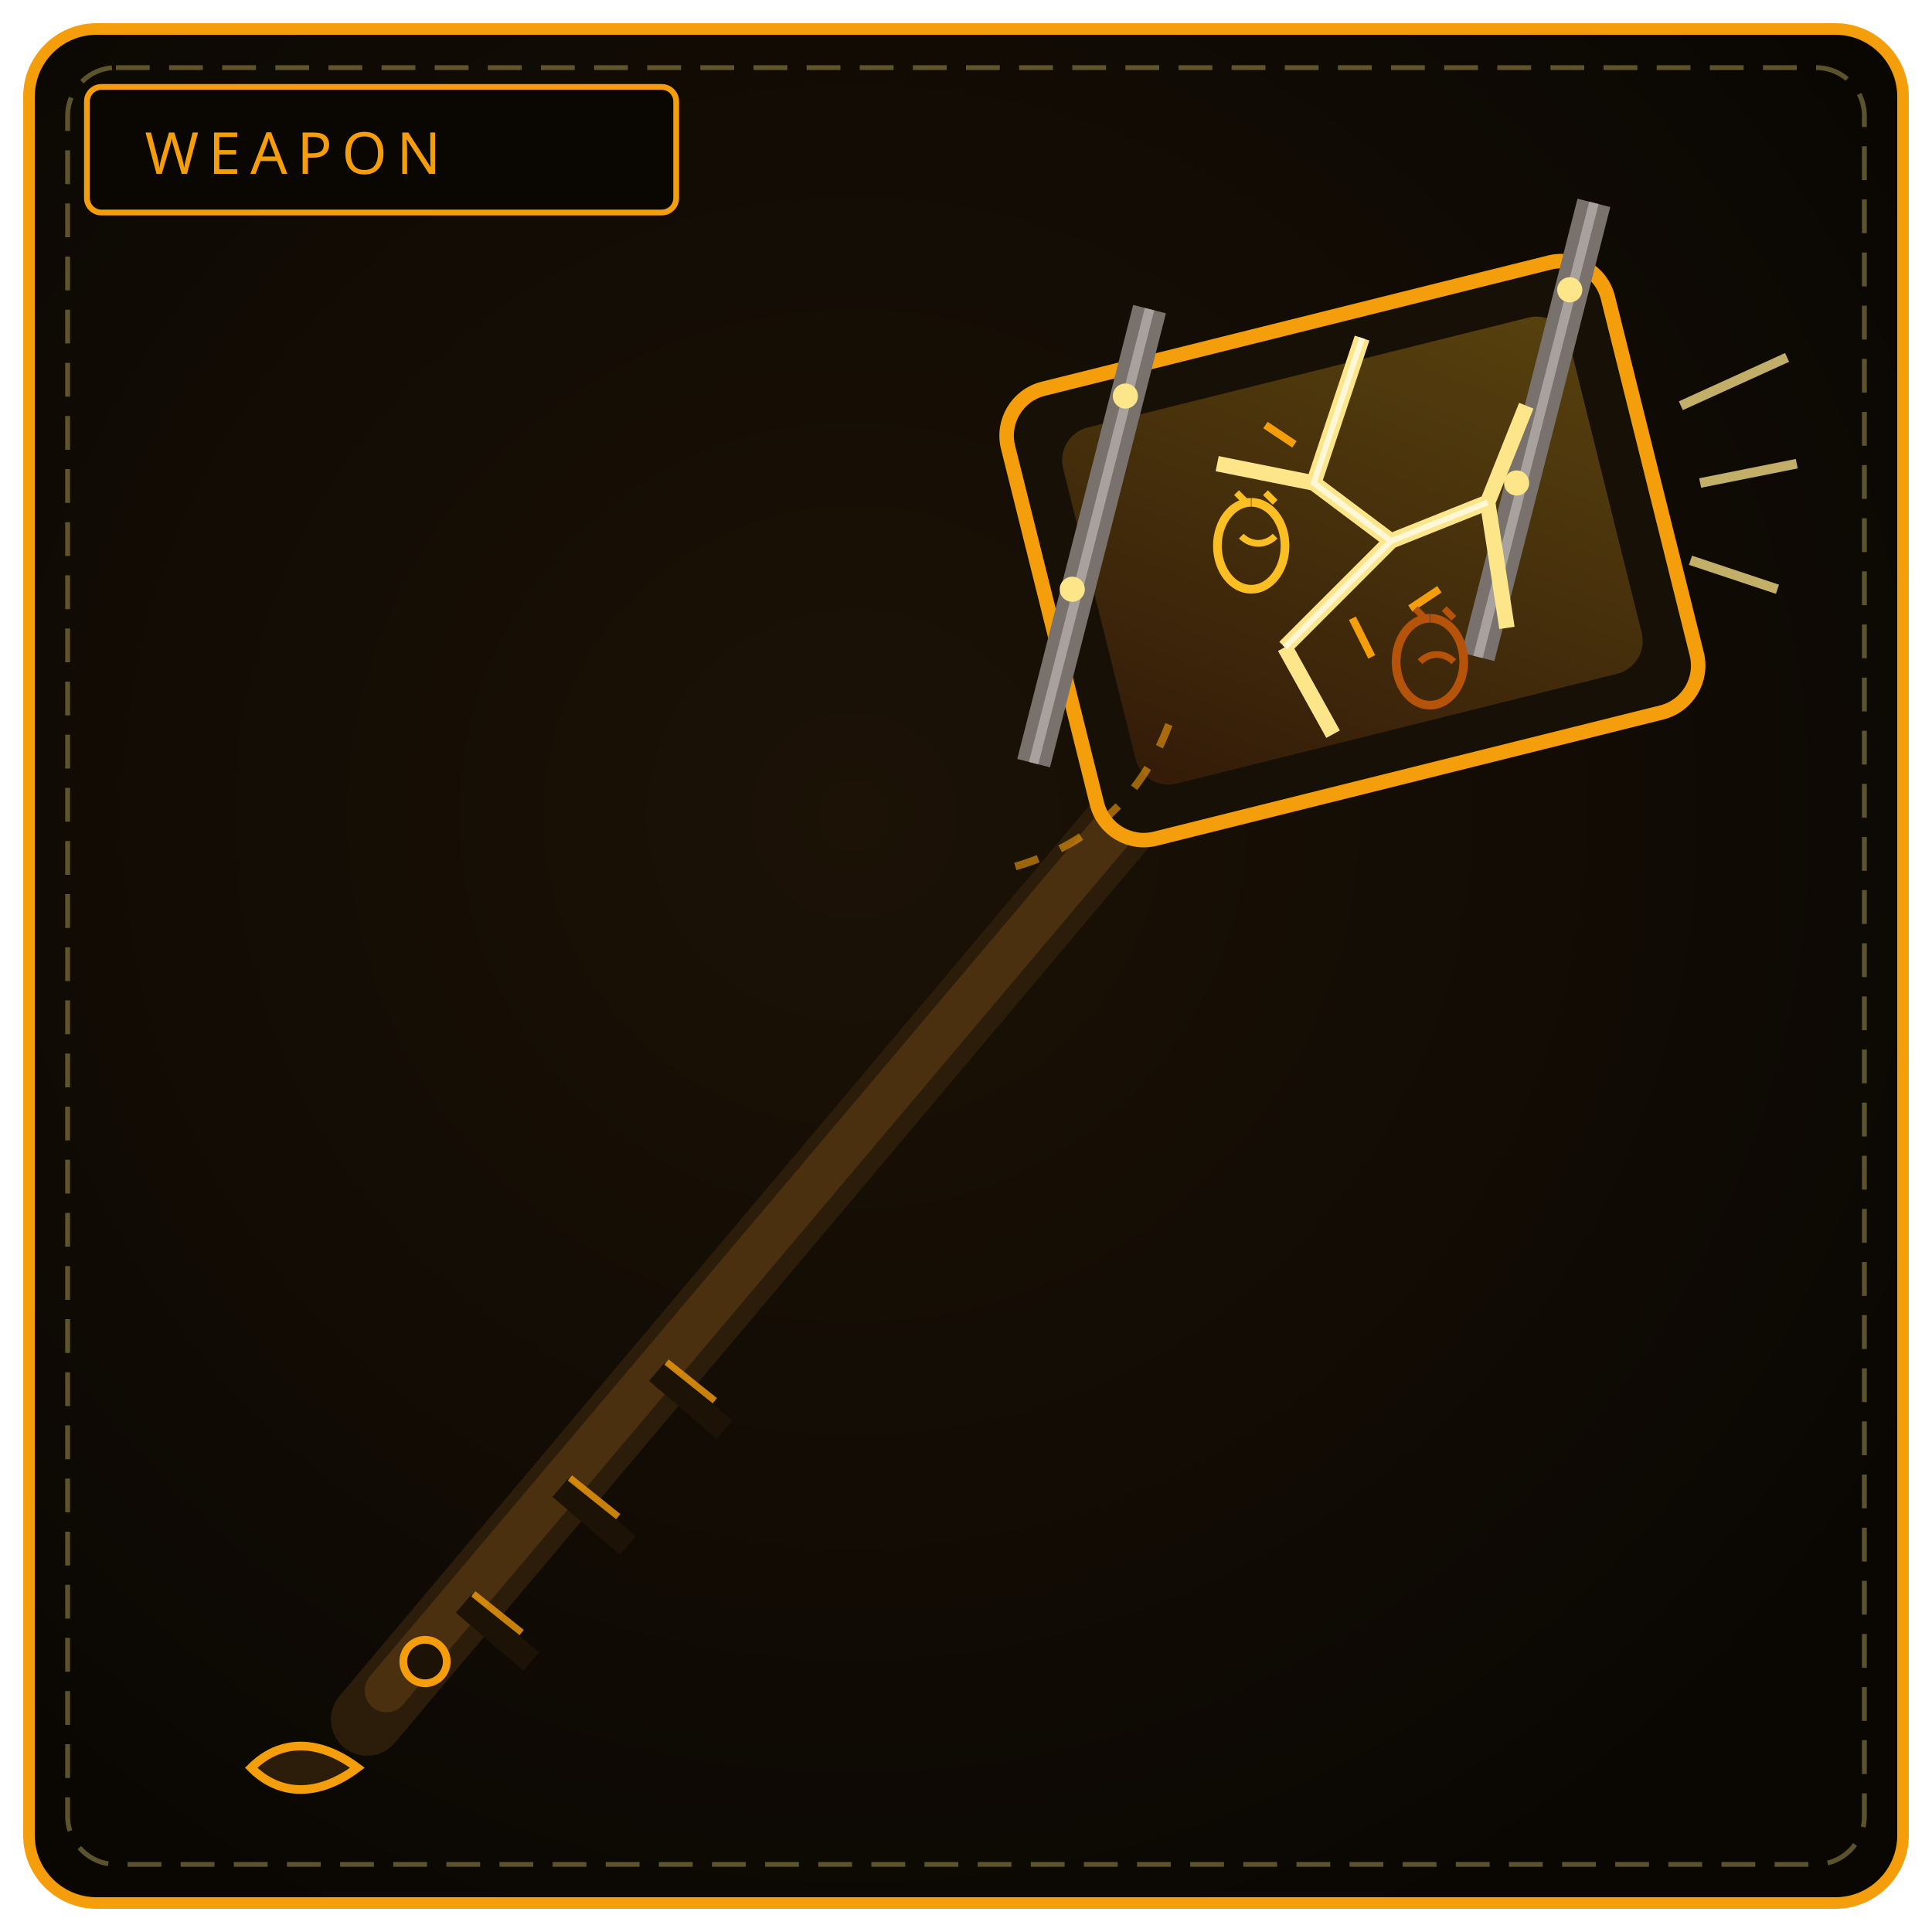
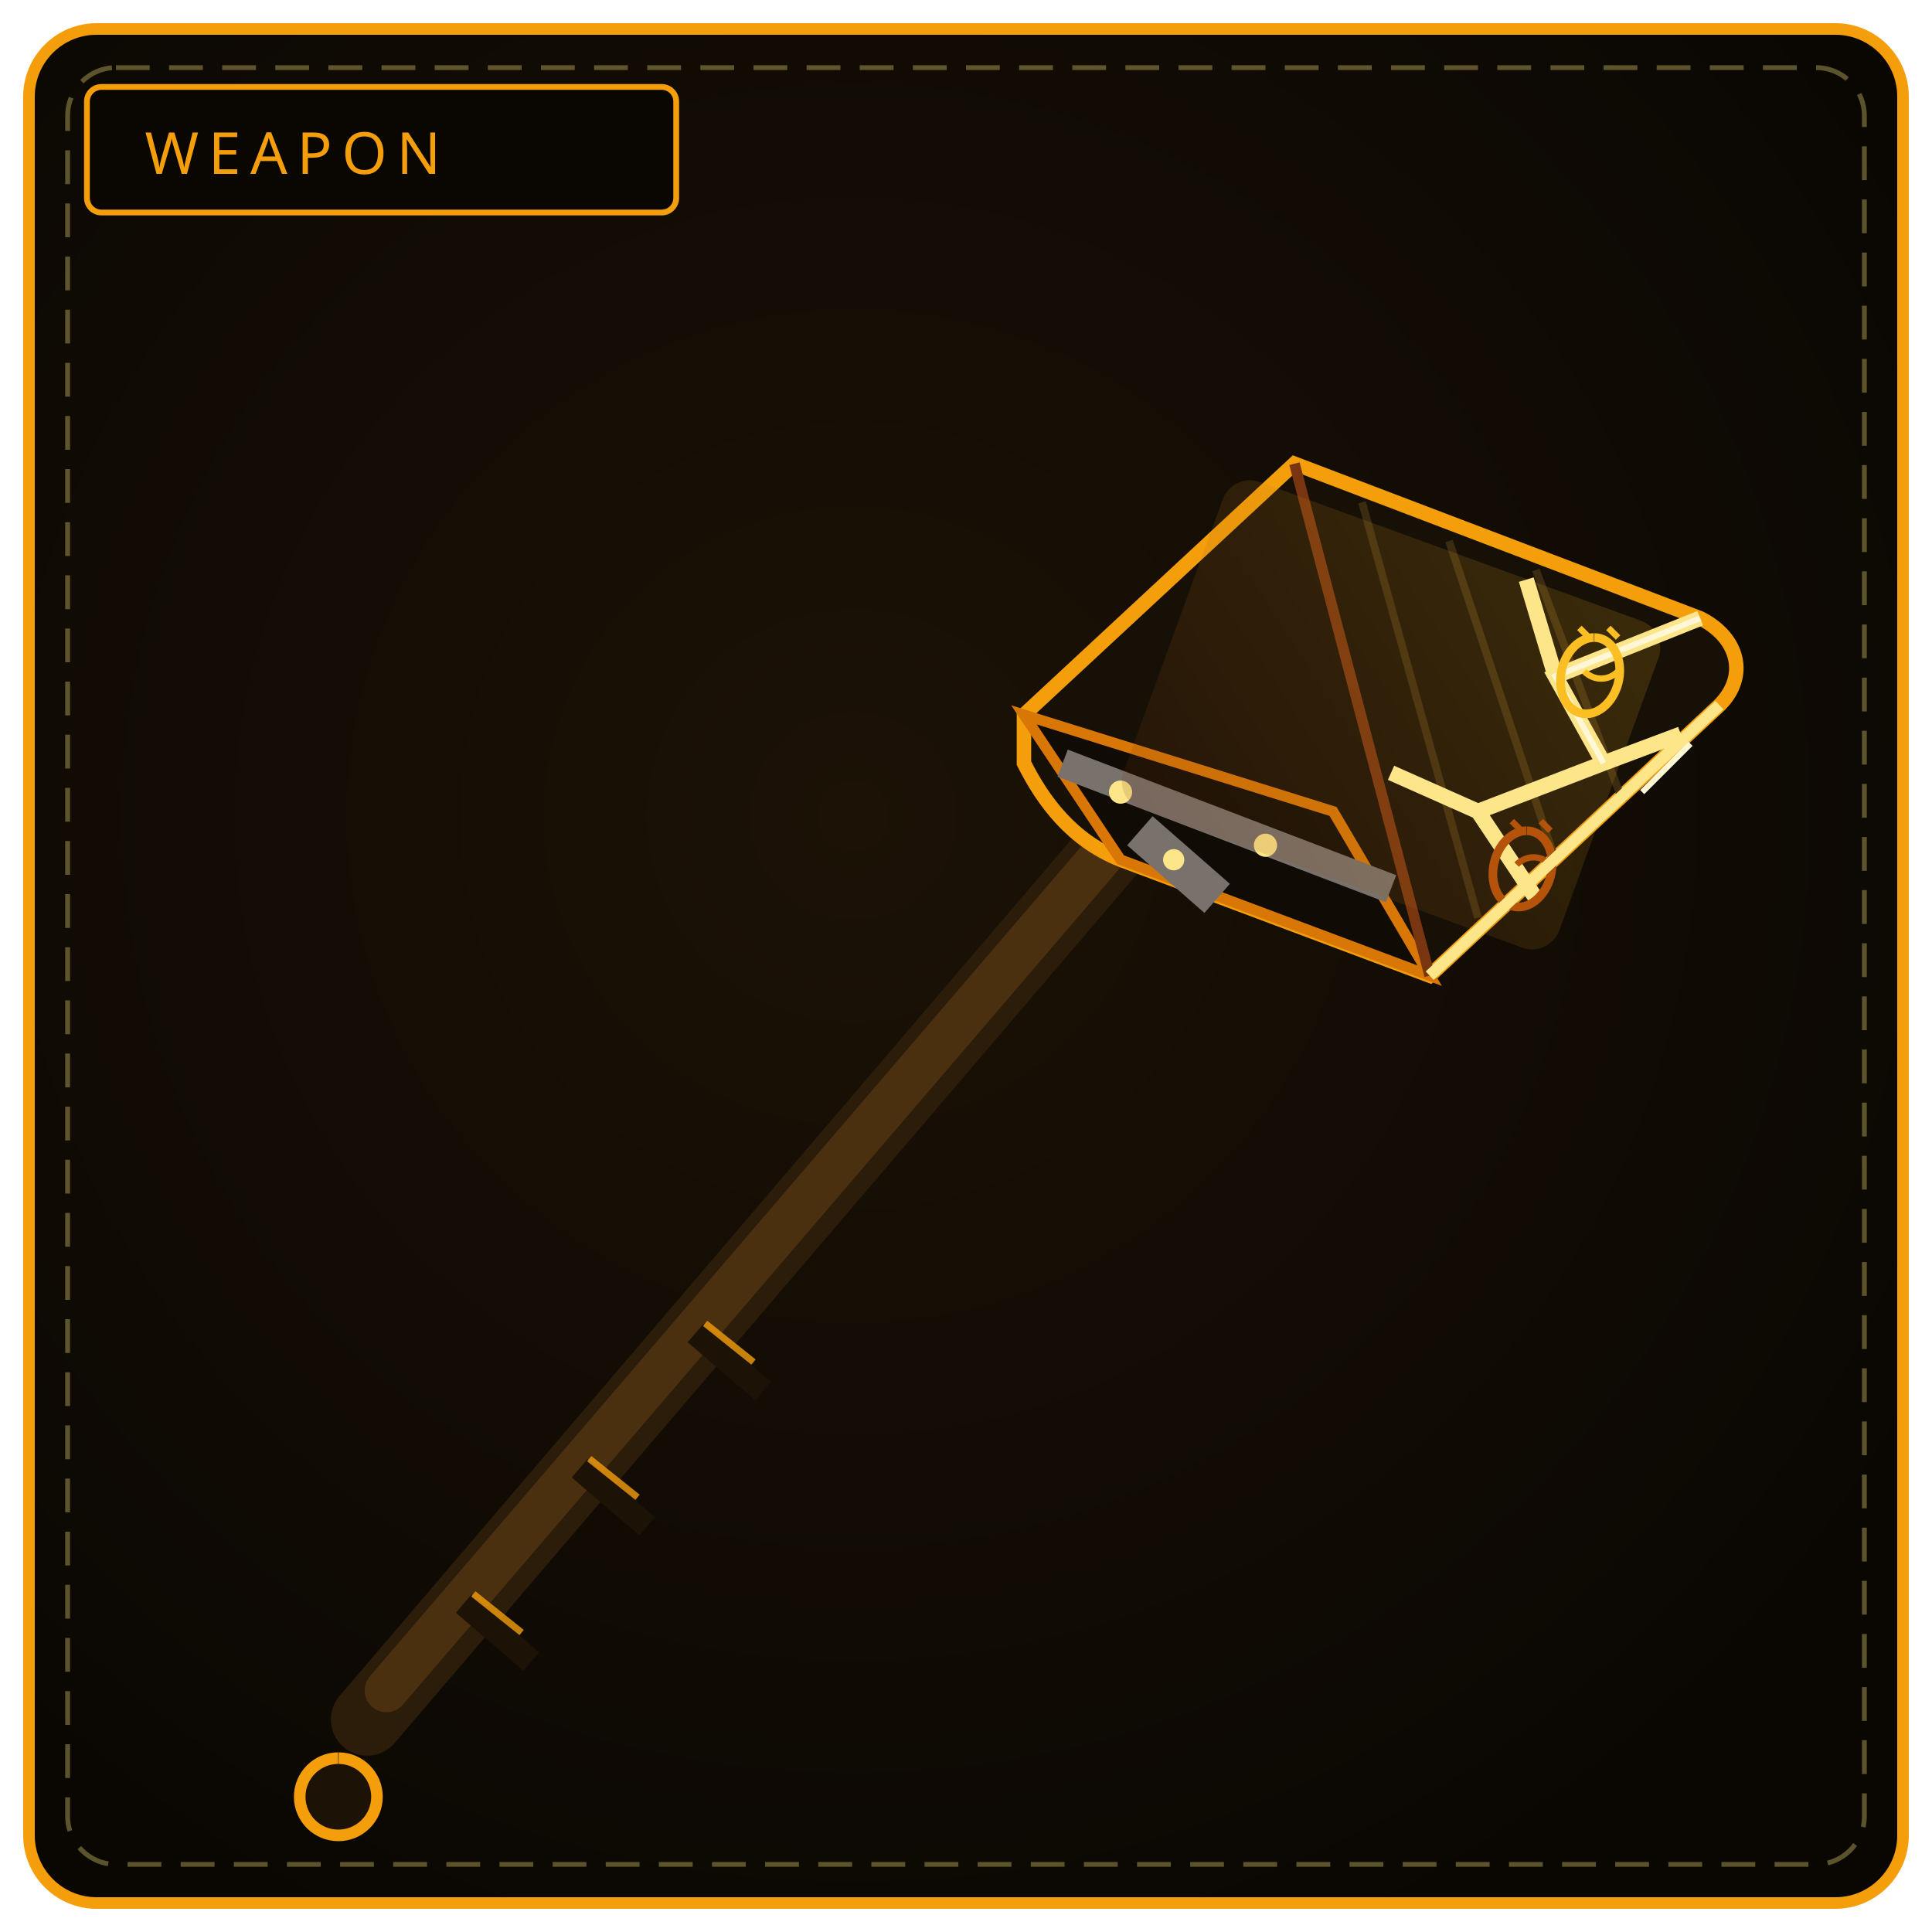
<svg xmlns="http://www.w3.org/2000/svg" viewBox="0 0 400 400" width="100%" height="100%" role="img" aria-label="THE BROKEN MAUL">
  <defs>
    <radialGradient id="bw127" cx="44%" cy="42%" r="66%">
      <stop offset="0%" stop-color="#1c1206" />
      <stop offset="100%" stop-color="#0a0703" />
    </radialGradient>
    <linearGradient id="bl127" x1="0" y1="1" x2="1" y2="0">
      <stop offset="0" stop-color="#78350f" />
      <stop offset="1" stop-color="#fbbf24" />
    </linearGradient>
  </defs>
  <rect x="6" y="6" width="388" height="388" rx="14" fill="url(#bw127)" stroke="#f59e0b" stroke-width="2.4" />
  <rect x="14" y="14" width="372" height="372" rx="10" fill="none" stroke="#f1df76" stroke-width="1" stroke-dasharray="7 4" opacity=".35" />
  <rect x="18" y="18" width="122" height="26" rx="3" fill="#0a0703" stroke="#f59e0b" stroke-width="1.2" />
  <text x="30" y="36" fill="#f59e0b" font-family="Impact, Arial Black, sans-serif" font-size="12" letter-spacing="2">WEAPON</text>
-   <path d="M76 356 L268 128" stroke="#2c1c0a" stroke-width="15" stroke-linecap="round" />
-   <path d="M80 350 L264 132" stroke="#4a300f" stroke-width="9" stroke-linecap="round" />
-   <path d="M96 332 L110 344 M116 308 L130 320 M136 284 L150 296" stroke="#1c1206" stroke-width="5" />
-   <path d="M98 330 L108 338 M118 306 L128 314 M138 282 L148 290" stroke="#f59e0b" stroke-width="1.4" opacity=".8" />
-   <circle cx="88" cy="344" r="4.5" fill="#1c1206" stroke="#f59e0b" stroke-width="1.6" />
-   <path d="M74 366 C 66 372, 58 372, 52 366 C 58 360, 66 360, 74 366 Z" fill="#2c1c0a" stroke="#f59e0b" stroke-width="1.8" />
-   <rect x="216" y="66" width="128" height="96" rx="10" transform="rotate(-14 280 114)" fill="#171006" stroke="#f59e0b" stroke-width="3" />
-   <rect x="226" y="76" width="108" height="76" rx="7" transform="rotate(-14 280 114)" fill="url(#bl127)" opacity=".28" />
-   <path d="M238 64 L214 158 M330 42 L306 136" stroke="#78716c" stroke-width="7" />
-   <path d="M238 64 L214 158 M330 42 L306 136" stroke="#a8a29e" stroke-width="2" />
-   <circle cx="233" cy="82" r="2.6" fill="#fde68a" />
-   <circle cx="222" cy="122" r="2.6" fill="#fde68a" />
-   <circle cx="325" cy="60" r="2.6" fill="#fde68a" />
-   <circle cx="314" cy="100" r="2.6" fill="#fde68a" />
-   <path d="M282 70 L272 100 L288 112 L266 134 M272 100 L252 96 M288 112 L308 104 L316 84 M308 104 L312 130 M266 134 L276 152" fill="none" stroke="#fde68a" stroke-width="3.2" />
-   <path d="M282 70 L272 100 L288 112 L266 134 M288 112 L308 104" fill="none" stroke="#fff7d6" stroke-width="1.2" />
-   <path d="M262 88 L268 92 M298 122 L292 126 M280 128 L284 136" stroke="#f59e0b" stroke-width="1.6" />
-   <path d="M259 104 a7 9 0 1 0 .1 0" fill="none" stroke="#fbbf24" stroke-width="1.8" />
-   <path d="M256 102 L258 104 M262 102 L264 104 M257 111 C 259 113, 262 113, 264 111" stroke="#fbbf24" stroke-width="1.4" fill="none" />
-   <path d="M296 128 a7 9 0 1 0 .1 0" fill="none" stroke="#b45309" stroke-width="1.8" />
-   <path d="M293 126 L295 128 M299 126 L301 128 M294 137 C 296 135, 299 135, 301 137" stroke="#b45309" stroke-width="1.4" fill="none" />
-   <path d="M348 84 L370 74 M352 100 L372 96 M350 116 L368 122" stroke="#fde68a" stroke-width="2" opacity=".75" />
-   <path d="M242 150 C 236 166, 224 176, 208 180" fill="none" stroke="#f59e0b" stroke-width="1.6" stroke-dasharray="5 5" opacity=".6" />
+   <path d="M76 356 L252 150" stroke="#2c1c0a" stroke-width="15" stroke-linecap="round" />
+   <path d="M80 350 L248 154" stroke="#4a300f" stroke-width="9" stroke-linecap="round" />
+   <path d="M96 332 L110 344 M120 304 L134 316 M144 276 L158 288" stroke="#1c1206" stroke-width="5" />
+   <path d="M98 330 L108 338 M122 302 L132 310 M146 274 L156 282" stroke="#f59e0b" stroke-width="1.4" opacity=".8" />
+   <path d="M70 364 a8 8 0 1 0 .1 0" fill="#1c1206" stroke="#f59e0b" stroke-width="2.4" />
+   <path d="M212 148 L268 96 L352 128 C 360 132, 362 140, 356 146 L296 202 L232 178 C 222 174, 216 166, 212 158 Z" fill="#171006" stroke="#f59e0b" stroke-width="3" />
+   <path d="M212 148 L232 178 L296 202 L276 168 Z" fill="#100b04" stroke="#d97706" stroke-width="2.2" />
+   <path d="M220 158 L288 184" stroke="#78716c" stroke-width="6" />
+   <circle cx="232" cy="164" r="2.4" fill="#fde68a" />
+   <circle cx="262" cy="175" r="2.4" fill="#fde68a" />
+   <path d="M268 96 L296 202" stroke="#78350f" stroke-width="2.2" />
+   <path d="M282 104 L306 190 M300 112 L322 178 M318 118 L336 166" stroke="#3f2d12" stroke-width="1.6" opacity=".9" />
+   <rect x="240" y="112" width="96" height="72" rx="6" transform="rotate(20 288 148)" fill="url(#bl127)" opacity=".16" />
+   <path d="M352 128 L322 140 L332 158 L306 168 L318 186 M322 140 L316 120 M306 168 L288 160 M332 158 L348 152" fill="none" stroke="#fde68a" stroke-width="3.2" />
+   <path d="M352 128 L322 140 L332 158" fill="none" stroke="#fff7d6" stroke-width="1.2" />
+   <path d="M330 132 a6 8 14 1 0 .1 0" fill="none" stroke="#fbbf24" stroke-width="1.8" />
+   <path d="M327 130 L329 132 M333 130 L335 132 M328 139 C 330 141, 333 141, 335 139" stroke="#fbbf24" stroke-width="1.3" fill="none" />
+   <path d="M316 172 a6 8 14 1 0 .1 0" fill="none" stroke="#b45309" stroke-width="1.8" />
+   <path d="M313 170 L315 172 M319 170 L321 172 M314 179 C 316 177, 319 177, 321 179" stroke="#b45309" stroke-width="1.3" fill="none" />
+   <path d="M356 146 L296 202" stroke="#fde68a" stroke-width="2.4" />
+   <path d="M350 154 L340 164" stroke="#fff7d6" stroke-width="1.2" />
+   <path d="M236 172 L252 186" stroke="#78716c" stroke-width="8" />
+   <circle cx="243" cy="178" r="2.2" fill="#fde68a" />
</svg>
